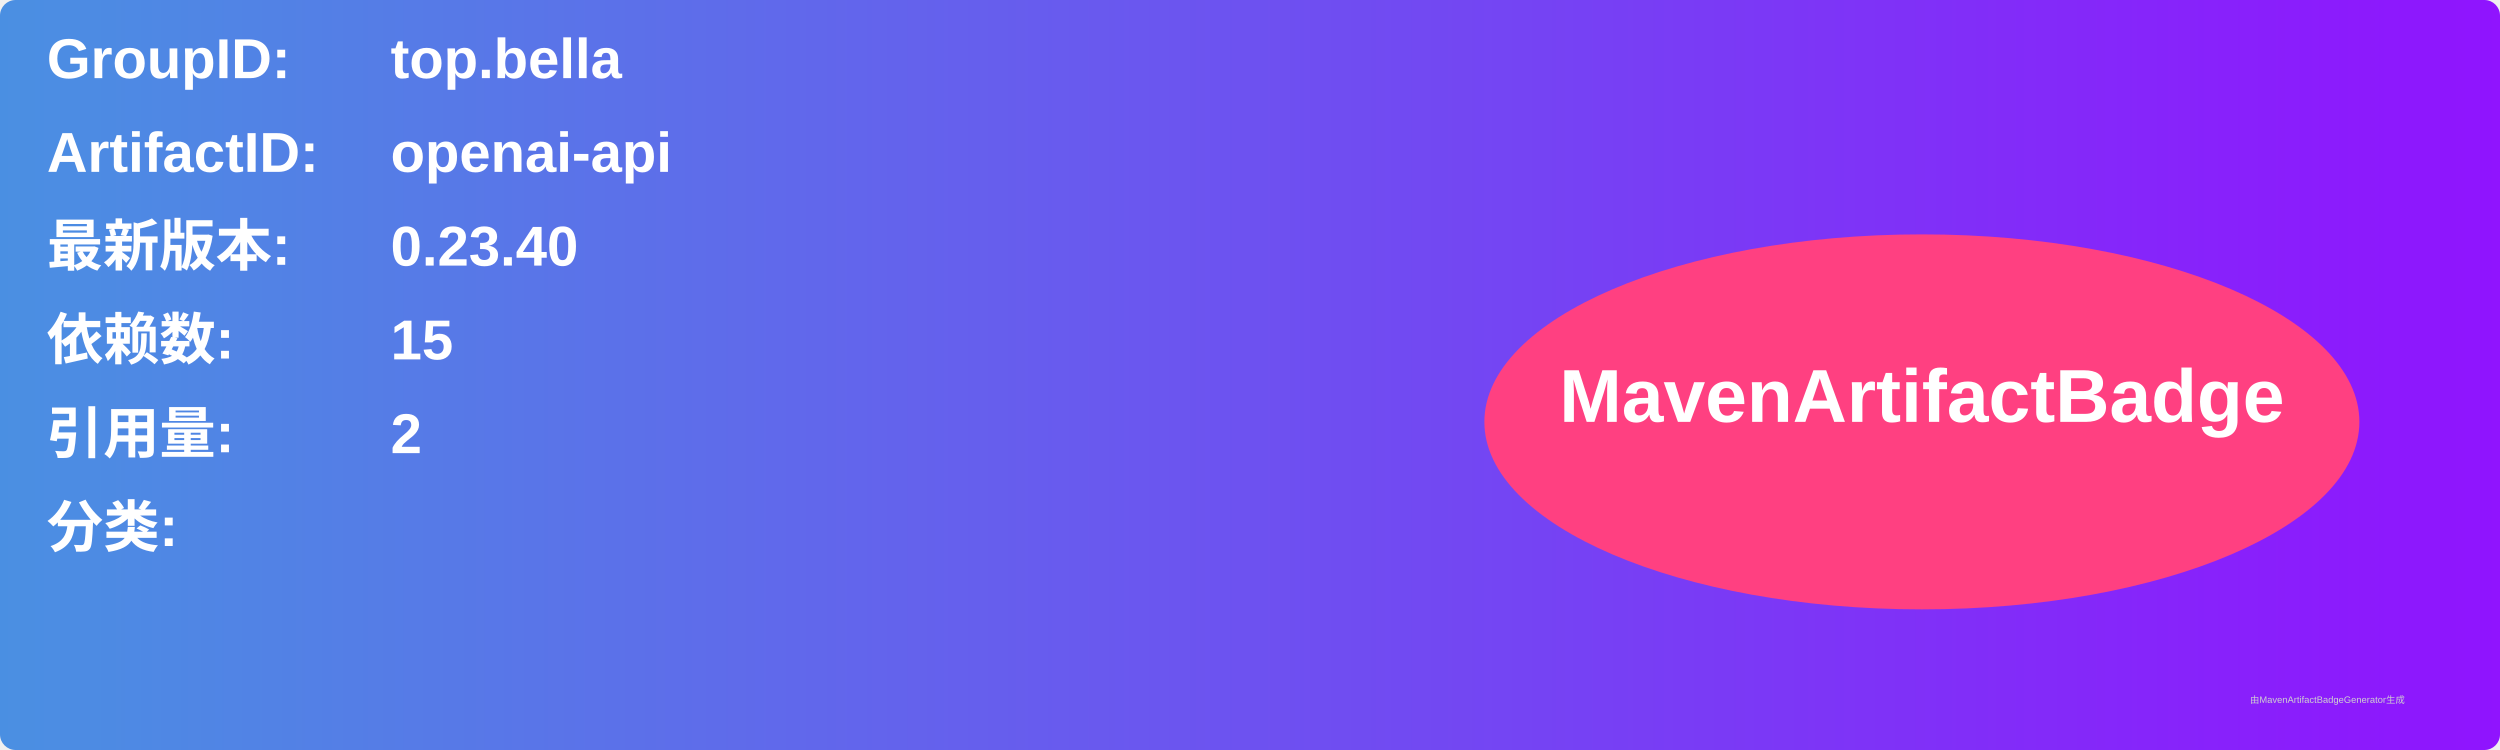
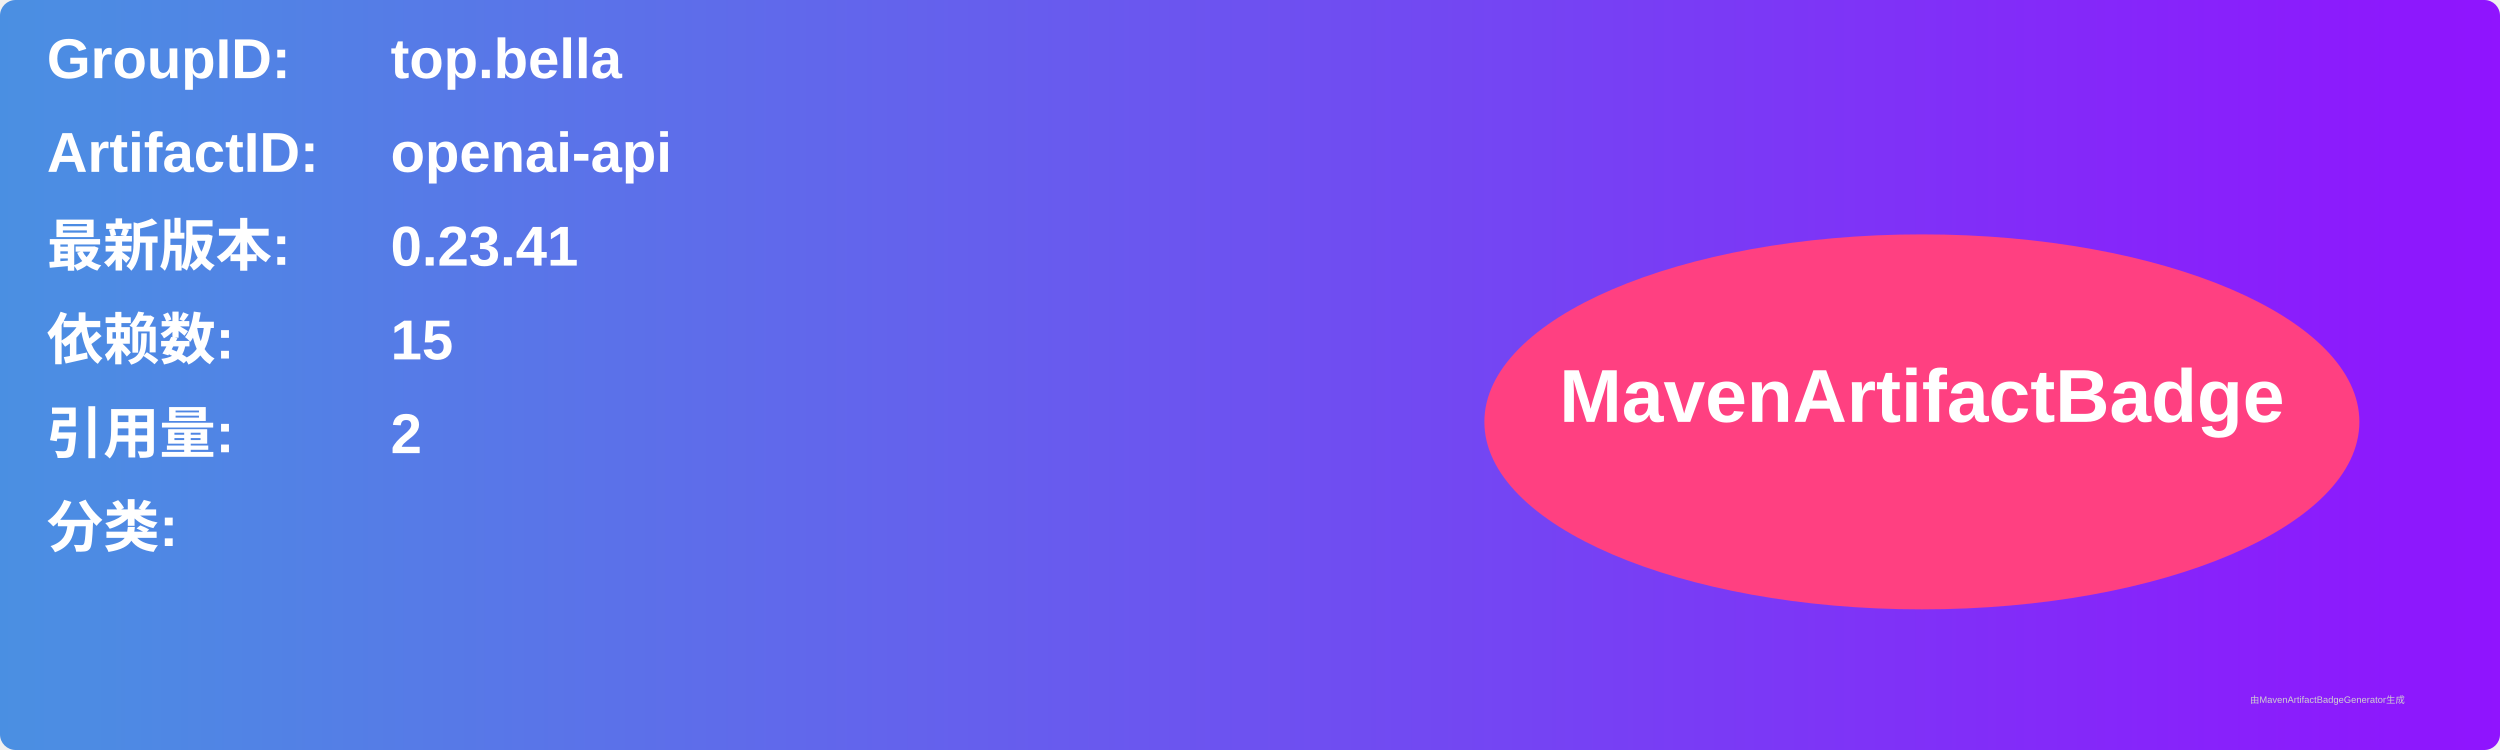
<svg xmlns="http://www.w3.org/2000/svg" width="800" height="240" viewBox="0 0 800 240">
  <linearGradient id="grad" x1="0%" y1="0%" x2="100%" y2="0%">
    <stop offset="0%" stop-color="#4a90e2" />
    <stop offset="100%" stop-color="#9013fe" />
  </linearGradient>
  <rect width="100%" height="100%" rx="5" ry="5" fill="url(#grad)" />
  <g transform="translate(15, 15)">
    <text x="0" y="10" font-family="Arial" font-size="18" fill="white" font-weight="bold" width="260">GroupID:</text>
    <text x="110" y="10" font-family="Arial" font-size="18" fill="white" font-weight="bold" width="460">top.bella</text>
    <text x="0" y="40" font-family="Arial" font-size="18" fill="white" font-weight="bold" width="260">ArtifactID:</text>
    <text x="110" y="40" font-family="Arial" font-size="18" fill="white" font-weight="bold" width="460">openai-api</text>
    <text x="0" y="70" font-family="Arial" font-size="18" fill="white" font-weight="bold">最新版本:</text>
    <text x="110" y="70" font-family="Arial" font-size="18" fill="white" font-weight="bold">
-       <tspan font-weight="bold">0.23.40</tspan>
+       <tspan font-weight="bold">0.23.41</tspan>
    </text>
    <text x="0" y="100" font-family="Arial" font-size="18" fill="white" font-weight="bold">依赖数: </text>
    <text x="110" y="100" font-family="Arial" font-size="18" fill="white">
      <tspan font-weight="bold">15</tspan>
    </text>
    <text x="0" y="130" font-family="Arial" font-size="18" fill="white" font-weight="bold">引用量: </text>
    <text x="110" y="130" font-family="Arial" font-size="18" fill="white">
      <tspan font-weight="bold">2</tspan>
    </text>
    <text x="0" y="160" font-family="Arial" font-size="18" fill="white" font-weight="bold">分类:</text>
    <text x="10" y="190" font-family="Arial" font-size="10" fill="white">
      <tspan font-weight="bold" />
    </text>
    <ellipse cx="600" cy="120" rx="140" ry="60" fill="#ff4081" />
    <text x="600" y="120" text-anchor="middle" font-family="Arial" font-size="24" fill="white" font-weight="bold">MavenArtifactBadge</text>
  </g>
  <text x="720" y="225" font-family="Arial" font-size="3" fill="#d0d0d0">由MavenArtifactBadgeGenerator生成</text>
</svg>
